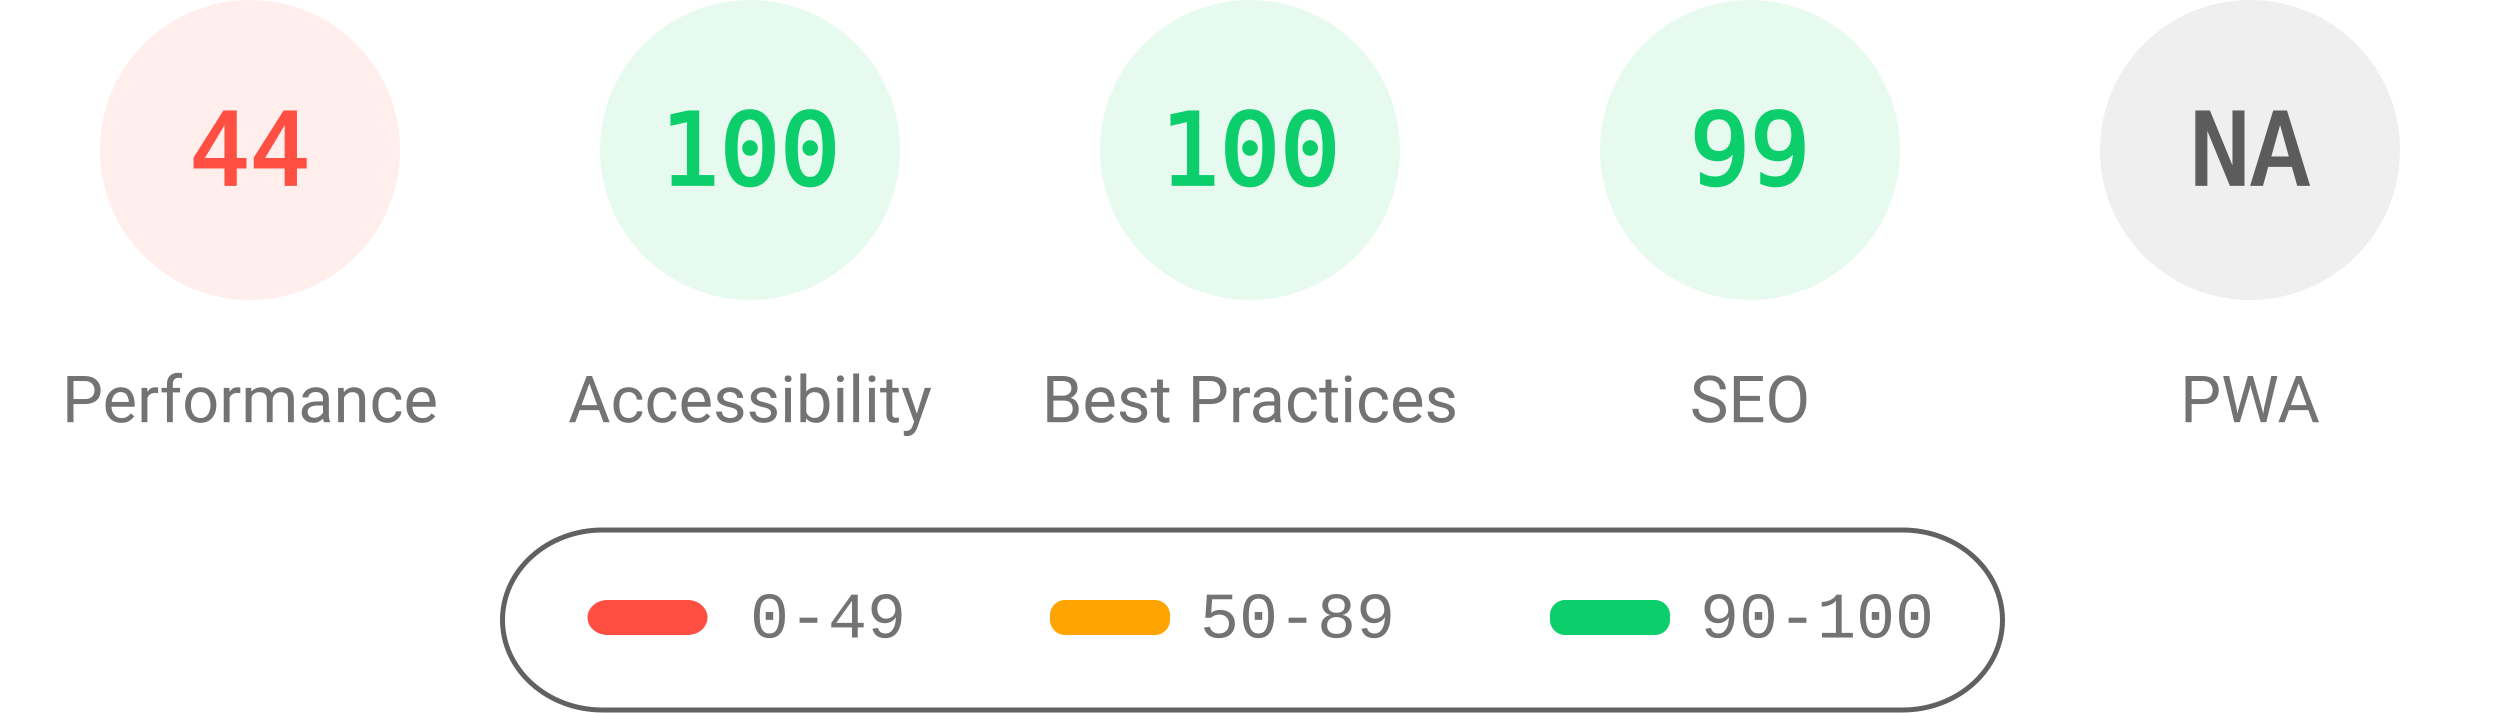
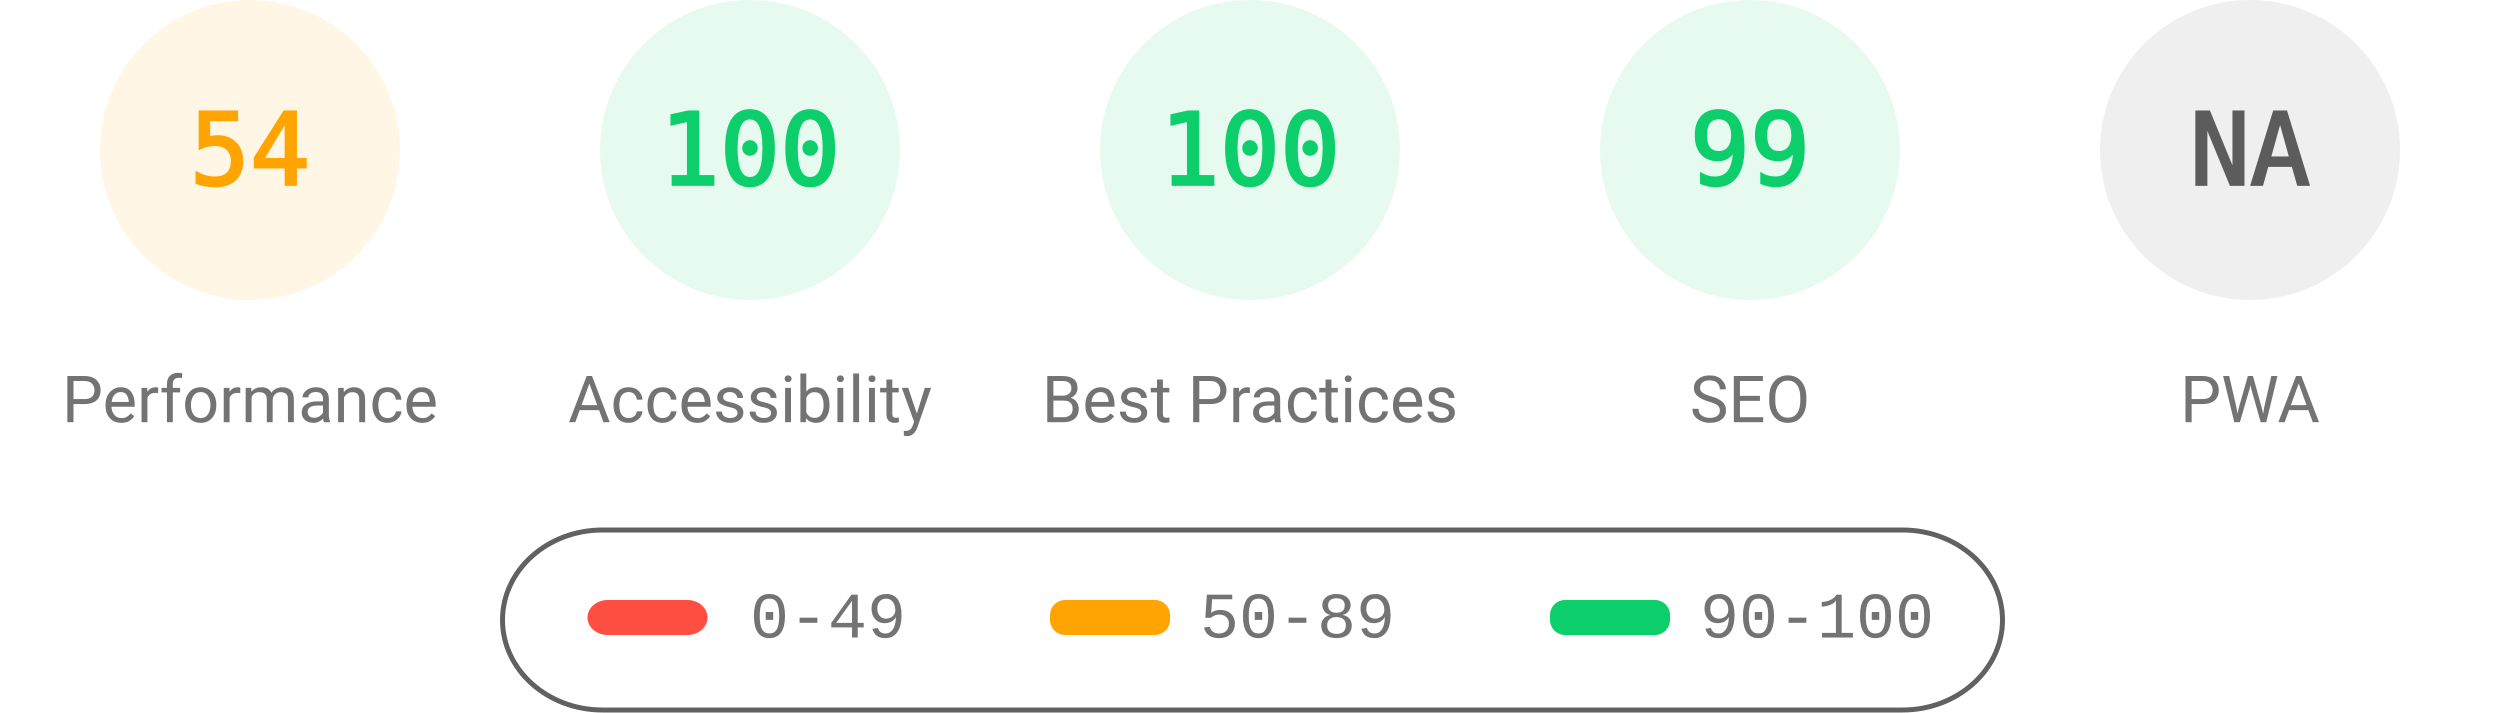
<svg xmlns="http://www.w3.org/2000/svg" fill="none" width="1000" height="285">
  <style>.gauge-base{opacity:.1}.gauge-arc{fill:none;animation-delay:250ms;stroke-linecap:round;transform:rotate(-90deg);transform-origin:100px 60px;animation:load-gauge 1s ease forwards}.guage-text{font-size:40px;font-family:monospace;text-align:center}.guage-red{color:#ff4e42;fill:#ff4e42;stroke:#ff4e42}.guage-orange{color:#ffa400;fill:#ffa400;stroke:#ffa400}.guage-green{color:#0cce6b;fill:#0cce6b;stroke:#0cce6b}.guage-undefined{color:#5c5c5c;fill:#5c5c5c;stroke:#5c5c5c}.guage-title{color:#737373;fill:#737373;stroke:none;font-size:26px;line-height:26px;font-family:Roboto,Halvetica,Arial,sans-serif}@keyframes load-gauge{from{stroke-dasharray:0 352.858}}</style>
-   <svg class="guage-div guage-perf guage-red" viewBox="0 0 200 200" width="200" height="200">
+   <svg class="guage-div guage-perf guage-orange" viewBox="0 0 200 200" width="200" height="200">
    <circle class="gauge-base" r="56" cx="100" cy="60" stroke-width="8" />
-     <circle class="gauge-arc guage-arc-1" r="56" cx="100" cy="60" stroke-width="8" style="stroke-dasharray:154.818,351.858" />
-     <text class="guage-text" x="100" y="60" alignment-baseline="central" dominant-baseline="central" text-anchor="middle">44</text>
+     <circle class="gauge-arc guage-arc-1" r="56" cx="100" cy="60" stroke-width="8" style="stroke-dasharray:190.003,351.858" />
+     <text class="guage-text" x="100" y="60" alignment-baseline="central" dominant-baseline="central" text-anchor="middle">54</text>
    <text class="guage-title" x="100" y="160" alignment-baseline="central" dominant-baseline="central" text-anchor="middle">Performance</text>
  </svg>
  <svg class="guage-div guage-acc guage-green" viewBox="0 0 200 200" width="200" height="200" x="200">
    <circle class="gauge-base" r="56" cx="100" cy="60" stroke-width="8" />
    <circle class="gauge-arc guage-arc-2" r="56" cx="100" cy="60" stroke-width="8" style="stroke-dasharray:351.858,351.858" />
    <text class="guage-text" x="100" y="60" alignment-baseline="central" dominant-baseline="central" text-anchor="middle">100</text>
    <text class="guage-title" x="100" y="160" alignment-baseline="central" dominant-baseline="central" text-anchor="middle">Accessibility</text>
  </svg>
  <svg class="guage-div guage-best guage-green" viewBox="0 0 200 200" width="200" height="200" x="400">
    <circle class="gauge-base" r="56" cx="100" cy="60" stroke-width="8" />
    <circle class="gauge-arc guage-arc-3" r="56" cx="100" cy="60" stroke-width="8" style="stroke-dasharray:351.858,351.858" />
    <text class="guage-text" x="100" y="60" alignment-baseline="central" dominant-baseline="central" text-anchor="middle">100</text>
    <text class="guage-title" x="100" y="160" alignment-baseline="central" dominant-baseline="central" text-anchor="middle">Best Practices</text>
  </svg>
  <svg class="guage-div guage-seo guage-green" viewBox="0 0 200 200" width="200" height="200" x="600">
    <circle class="gauge-base" r="56" cx="100" cy="60" stroke-width="8" />
    <circle class="gauge-arc guage-arc-4" r="56" cx="100" cy="60" stroke-width="8" style="stroke-dasharray:348.339,351.858" />
    <text class="guage-text" x="100" y="60" alignment-baseline="central" dominant-baseline="central" text-anchor="middle">99</text>
    <text class="guage-title" x="100" y="160" alignment-baseline="central" dominant-baseline="central" text-anchor="middle">SEO</text>
  </svg>
  <svg class="guage-div guage-pwa guage-undefined" viewBox="0 0 200 200" width="200" height="200" x="800">
    <circle class="gauge-base" r="56" cx="100" cy="60" stroke-width="8" />
    <circle class="gauge-arc guage-arc-4" r="56" cx="100" cy="60" stroke-width="8" style="stroke-dasharray:351.858,351.858" />
    <text class="guage-text" x="100" y="60" alignment-baseline="central" dominant-baseline="central" text-anchor="middle">NA</text>
    <text class="guage-title" x="100" y="160" alignment-baseline="central" dominant-baseline="central" text-anchor="middle">PWA</text>
  </svg>
  <svg width="604" height="76" x="200" y="210">
    <path fill="none" id="canvas_background" d="M-1-1h604v80H-1z" />
    <rect fill-opacity="0" stroke="#616161" stroke-width="2" rx="40" id="svg_2" height="72" width="600" y="2" x="1" fill="#000" />
    <rect stroke="#000" rx="8" id="svg_3" height="14" width="48" y="30" x="35" stroke-opacity="null" stroke-width="0" fill="#ff4e42" />
    <rect stroke="#000" rx="6" id="svg_4" height="14" width="48" y="30" x="220" stroke-opacity="null" stroke-width="0" fill="#ffa400" />
    <rect stroke="#000" rx="6" id="svg_5" height="14" width="48" y="30" x="420" stroke-opacity="null" stroke-width="0" fill="#0cce6b" />
    <text xml:space="preserve" text-anchor="start" font-family="'Courier New', Courier, monospace" font-size="26" id="svg_6" y="45" x="100" stroke-opacity="null" stroke-width="0" stroke="#000" fill="#737373">0-49</text>
    <text xml:space="preserve" text-anchor="start" font-family="'Courier New', Courier, monospace" font-size="26" id="svg_7" y="45" x="280" stroke-opacity="null" stroke-width="0" stroke="#000" fill="#737373">50-89</text>
    <text xml:space="preserve" text-anchor="start" font-family="'Courier New', Courier, monospace" font-size="26" id="svg_8" y="45" x="480" stroke-opacity="null" stroke-width="0" stroke="#000" fill="#737373">90-100</text>
  </svg>
</svg>
